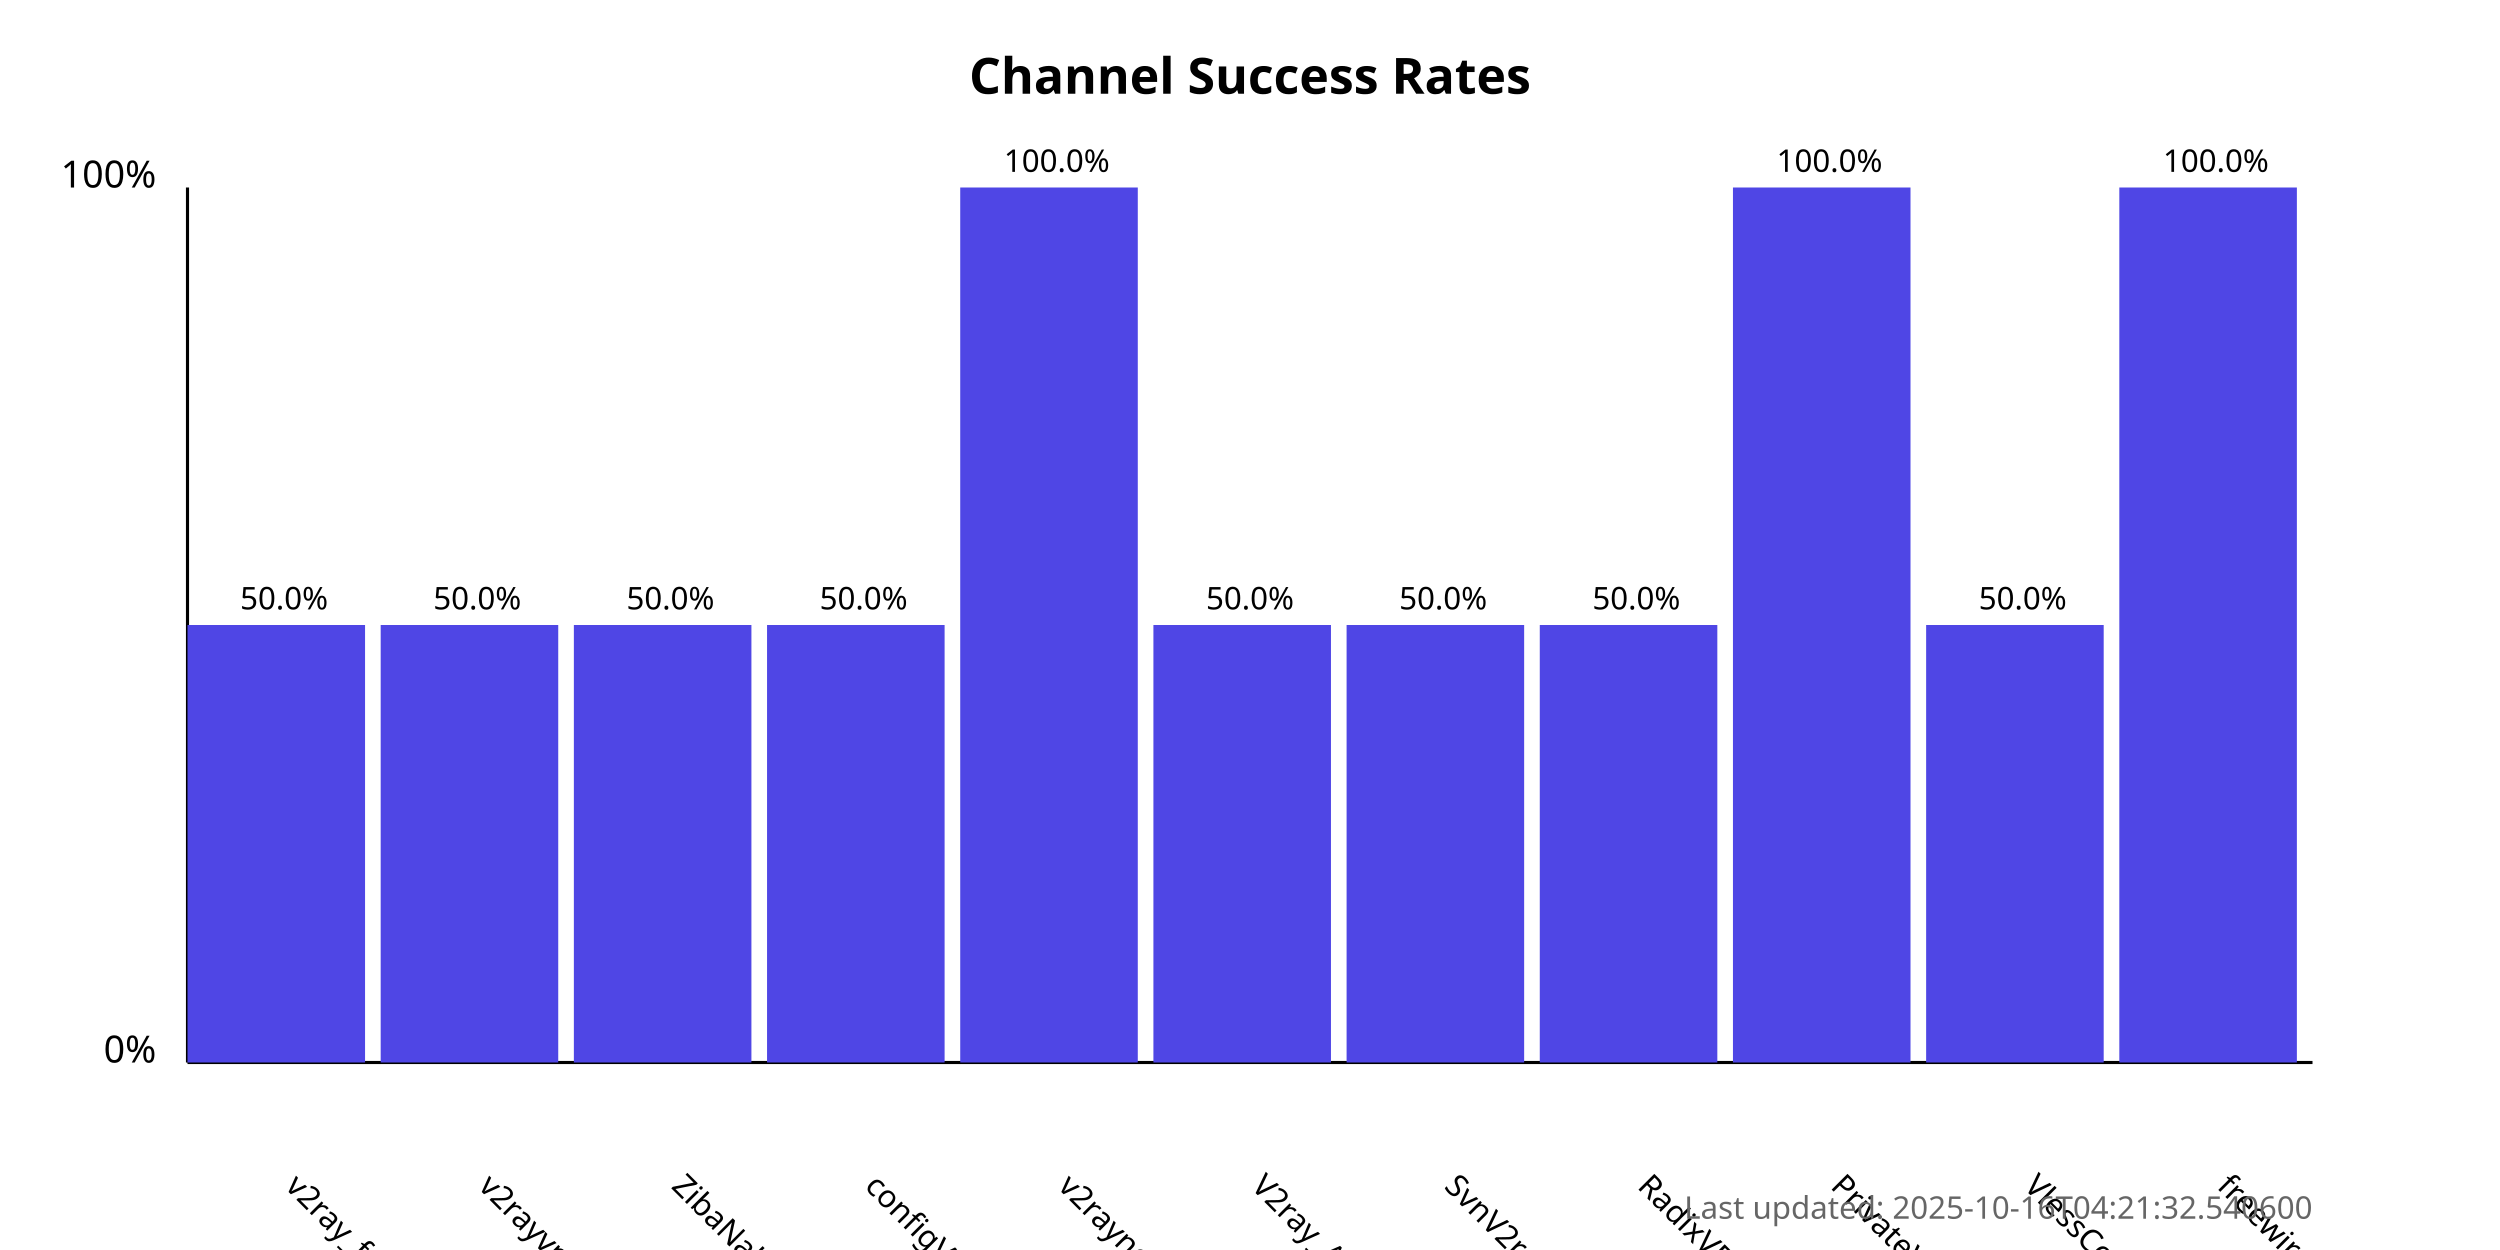
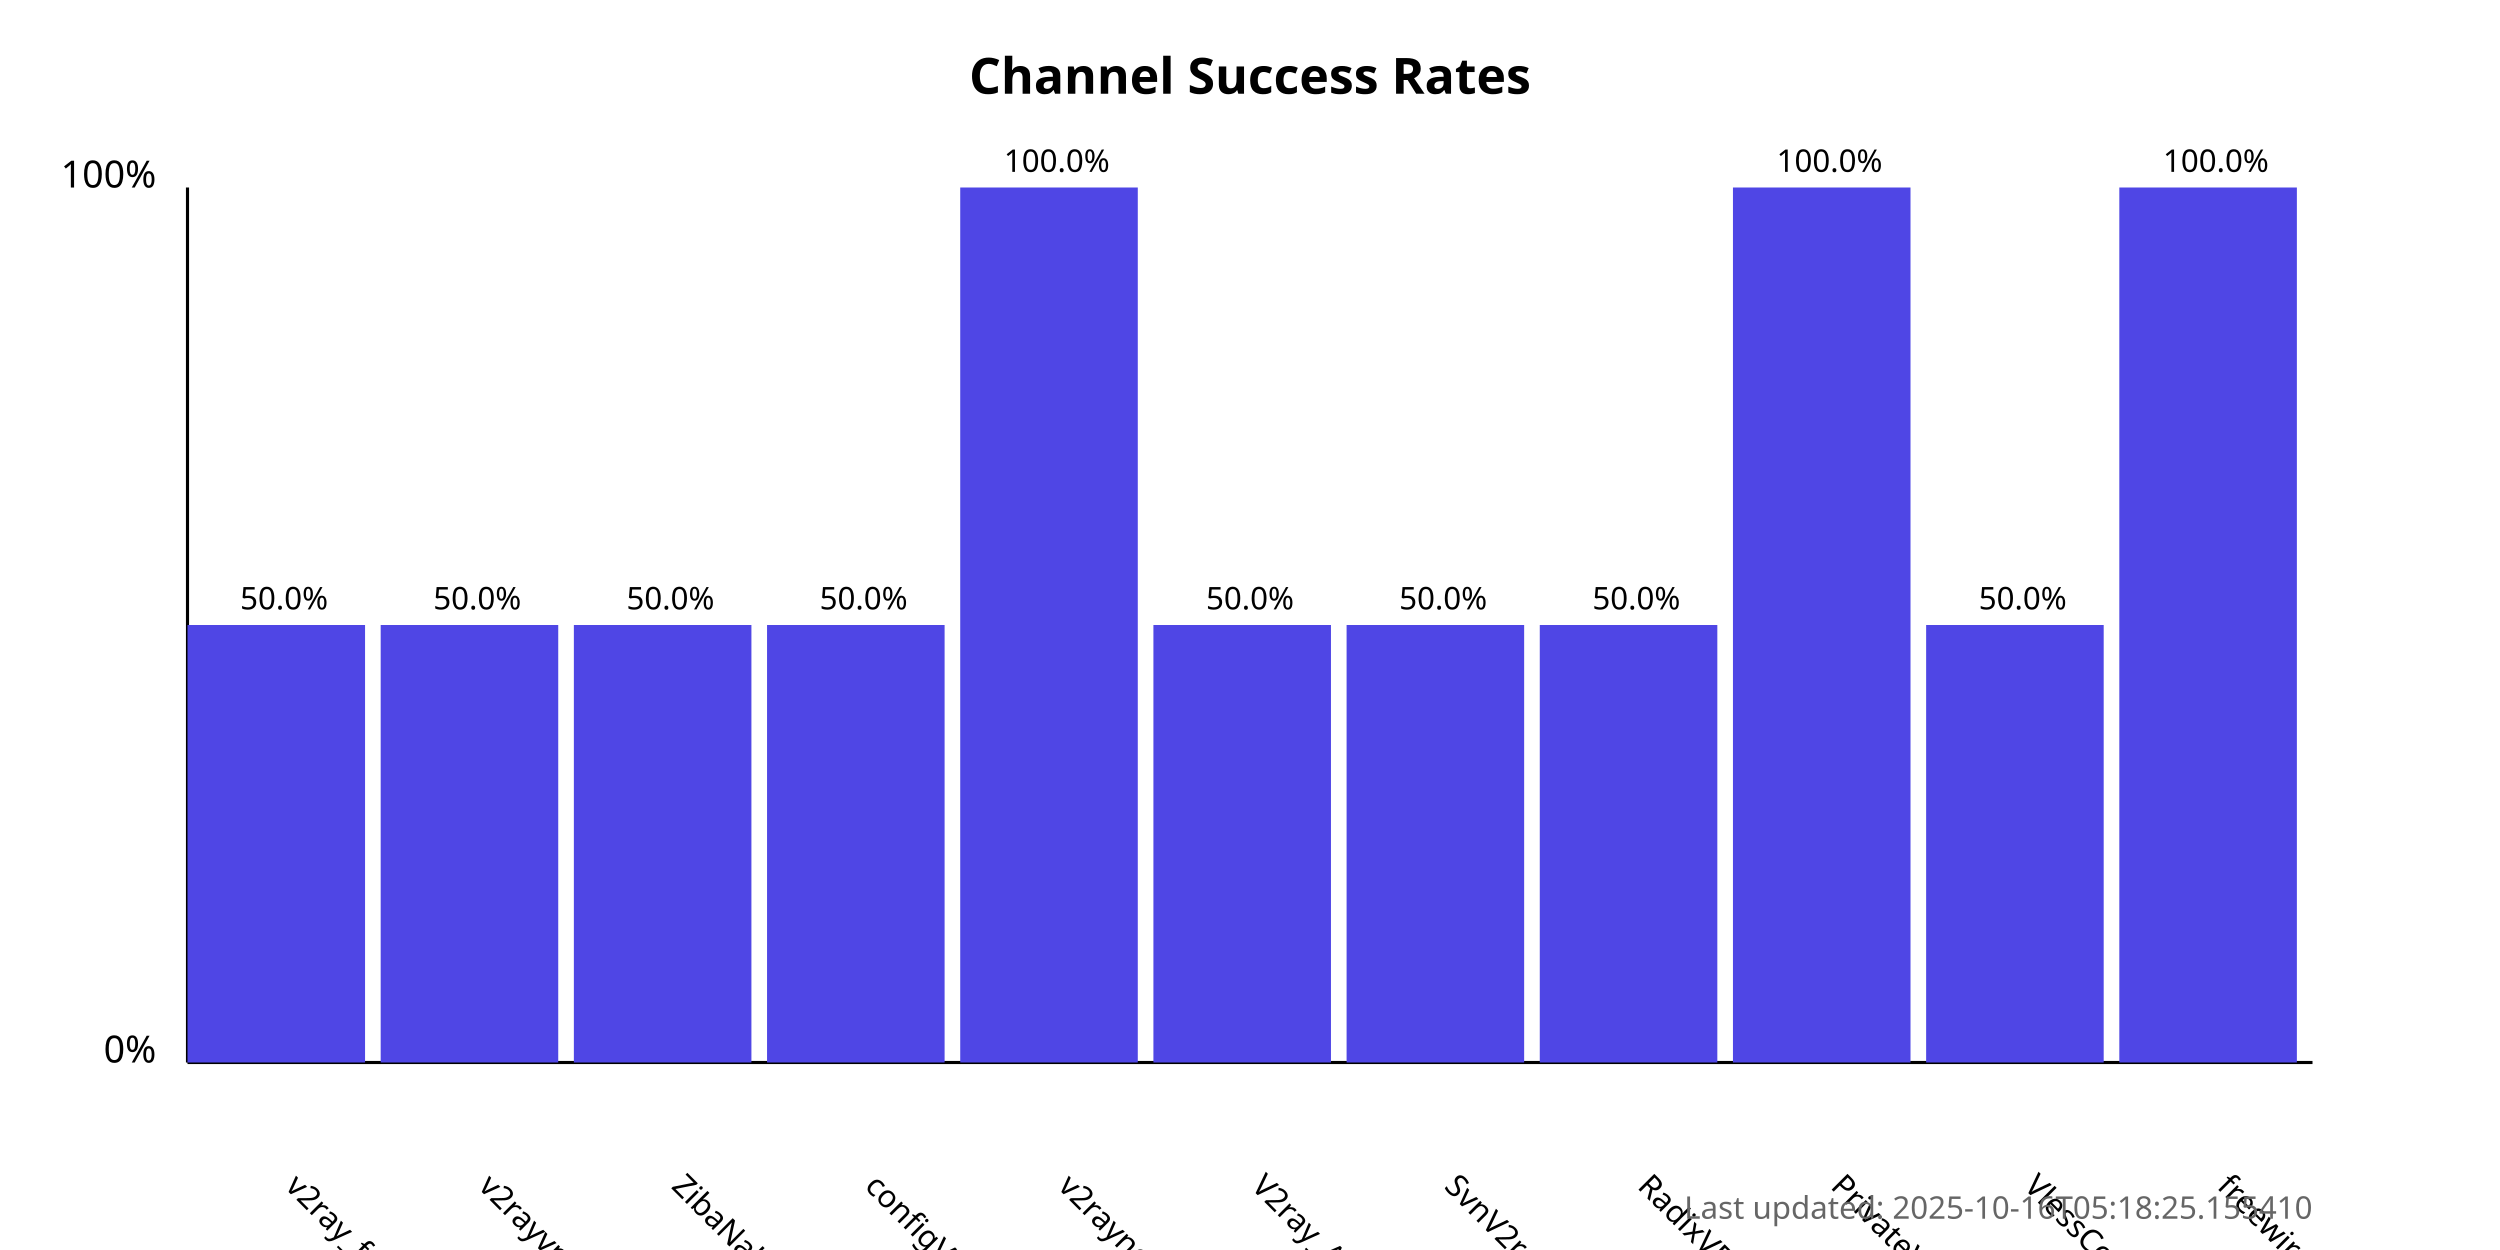
<svg xmlns="http://www.w3.org/2000/svg" width="800" height="400">
  <style>
            .chart-title { font: bold 16px sans-serif; }
            .axis-label { font: 12px sans-serif; }
            .tick-label { font: 10px sans-serif; }
            .bar { fill: #4f46e5; }
            .bar:hover { fill: #6366f1; }
            .timestamp { font: 10px sans-serif; fill: #666; }
        </style>
  <text x="400.0" y="30" text-anchor="middle" class="chart-title">
            Channel Success Rates
        </text>
  <line x1="60" y1="340" x2="60" y2="60" stroke="black" stroke-width="1" />
  <line x1="60" y1="340" x2="740" y2="340" stroke="black" stroke-width="1" />
  <text x="50" y="340" text-anchor="end" class="axis-label">0%</text>
  <text x="50" y="60" text-anchor="end" class="axis-label">100%</text>
  <g>
    <rect x="60" y="200.0" width="56.818" height="140.0" class="bar" />
    <text x="90.909" y="380" transform="rotate(45, 90.90909, 380)" text-anchor="start" class="tick-label">
                v2ray_free_conf
            </text>
    <text x="90.909" y="195.0" text-anchor="middle" class="tick-label">
                50.0%
            </text>
  </g>
  <g>
    <rect x="121.818" y="200.0" width="56.818" height="140.0" class="bar" />
    <text x="152.727" y="380" transform="rotate(45, 152.7273, 380)" text-anchor="start" class="tick-label">
                v2rayvpno
            </text>
    <text x="152.727" y="195.0" text-anchor="middle" class="tick-label">
                50.0%
            </text>
  </g>
  <g>
    <rect x="183.636" y="200.0" width="56.818" height="140.0" class="bar" />
    <text x="214.545" y="380" transform="rotate(45, 214.5455, 380)" text-anchor="start" class="tick-label">
                ZibaNabz
            </text>
    <text x="214.545" y="195.0" text-anchor="middle" class="tick-label">
                50.0%
            </text>
  </g>
  <g>
    <rect x="245.455" y="200.0" width="56.818" height="140.0" class="bar" />
    <text x="276.364" y="380" transform="rotate(45, 276.3636, 380)" text-anchor="start" class="tick-label">
                configV2rayForFree
            </text>
    <text x="276.364" y="195.0" text-anchor="middle" class="tick-label">
                50.0%
            </text>
  </g>
  <g>
    <rect x="307.273" y="60.0" width="56.818" height="280.0" class="bar" />
    <text x="338.182" y="380" transform="rotate(45, 338.1818, 380)" text-anchor="start" class="tick-label">
                v2rayngvpn
            </text>
    <text x="338.182" y="55.0" text-anchor="middle" class="tick-label">
                100.0%
            </text>
  </g>
  <g>
    <rect x="369.091" y="200.0" width="56.818" height="140.0" class="bar" />
    <text x="400.0" y="380" transform="rotate(45, 400.0, 380)" text-anchor="start" class="tick-label">
                V2ray_Alpha
            </text>
    <text x="400.0" y="195.0" text-anchor="middle" class="tick-label">
                50.0%
            </text>
  </g>
  <g>
    <rect x="430.909" y="200.0" width="56.818" height="140.0" class="bar" />
    <text x="461.818" y="380" transform="rotate(45, 461.8182, 380)" text-anchor="start" class="tick-label">
                SvnV2ray
            </text>
    <text x="461.818" y="195.0" text-anchor="middle" class="tick-label">
                50.0%
            </text>
  </g>
  <g>
    <rect x="492.727" y="200.0" width="56.818" height="140.0" class="bar" />
    <text x="523.636" y="380" transform="rotate(45, 523.6364, 380)" text-anchor="start" class="tick-label">
                RadixVPN
            </text>
    <text x="523.636" y="195.0" text-anchor="middle" class="tick-label">
                50.0%
            </text>
  </g>
  <g>
    <rect x="554.545" y="60.0" width="56.818" height="280.0" class="bar" />
    <text x="585.455" y="380" transform="rotate(45, 585.4545, 380)" text-anchor="start" class="tick-label">
                PrivateVPNs
            </text>
    <text x="585.455" y="55.0" text-anchor="middle" class="tick-label">
                100.0%
            </text>
  </g>
  <g>
    <rect x="616.364" y="200.0" width="56.818" height="140.0" class="bar" />
    <text x="647.273" y="380" transform="rotate(45, 647.2727, 380)" text-anchor="start" class="tick-label">
                VlessConfig
            </text>
    <text x="647.273" y="195.0" text-anchor="middle" class="tick-label">
                50.0%
            </text>
  </g>
  <g>
    <rect x="678.182" y="60.0" width="56.818" height="280.0" class="bar" />
    <text x="709.091" y="380" transform="rotate(45, 709.0909, 380)" text-anchor="start" class="tick-label">
                freewireguard
            </text>
    <text x="709.091" y="55.0" text-anchor="middle" class="tick-label">
                100.0%
            </text>
  </g>
  <text x="740" y="390" text-anchor="end" class="timestamp">
-             Last updated: 2025-10-16T04:21:32.540600
+             Last updated: 2025-10-16T05:18:25.155410
        </text>
</svg>
